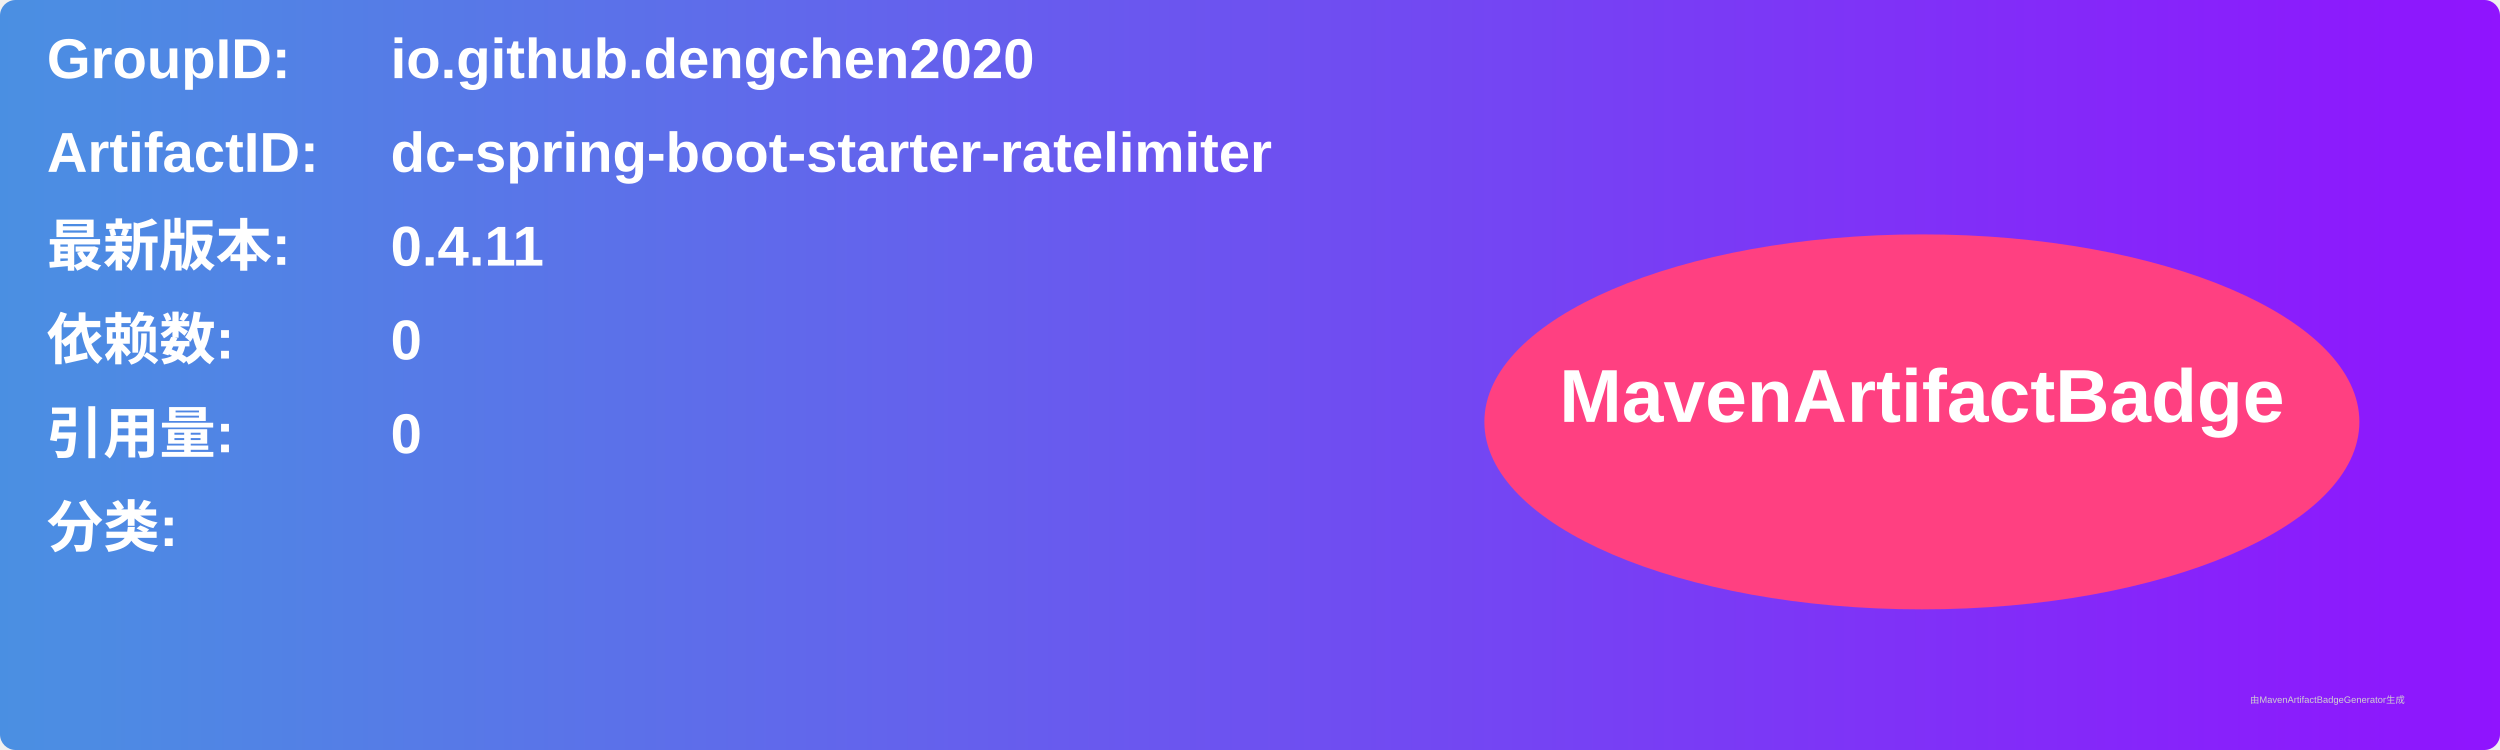
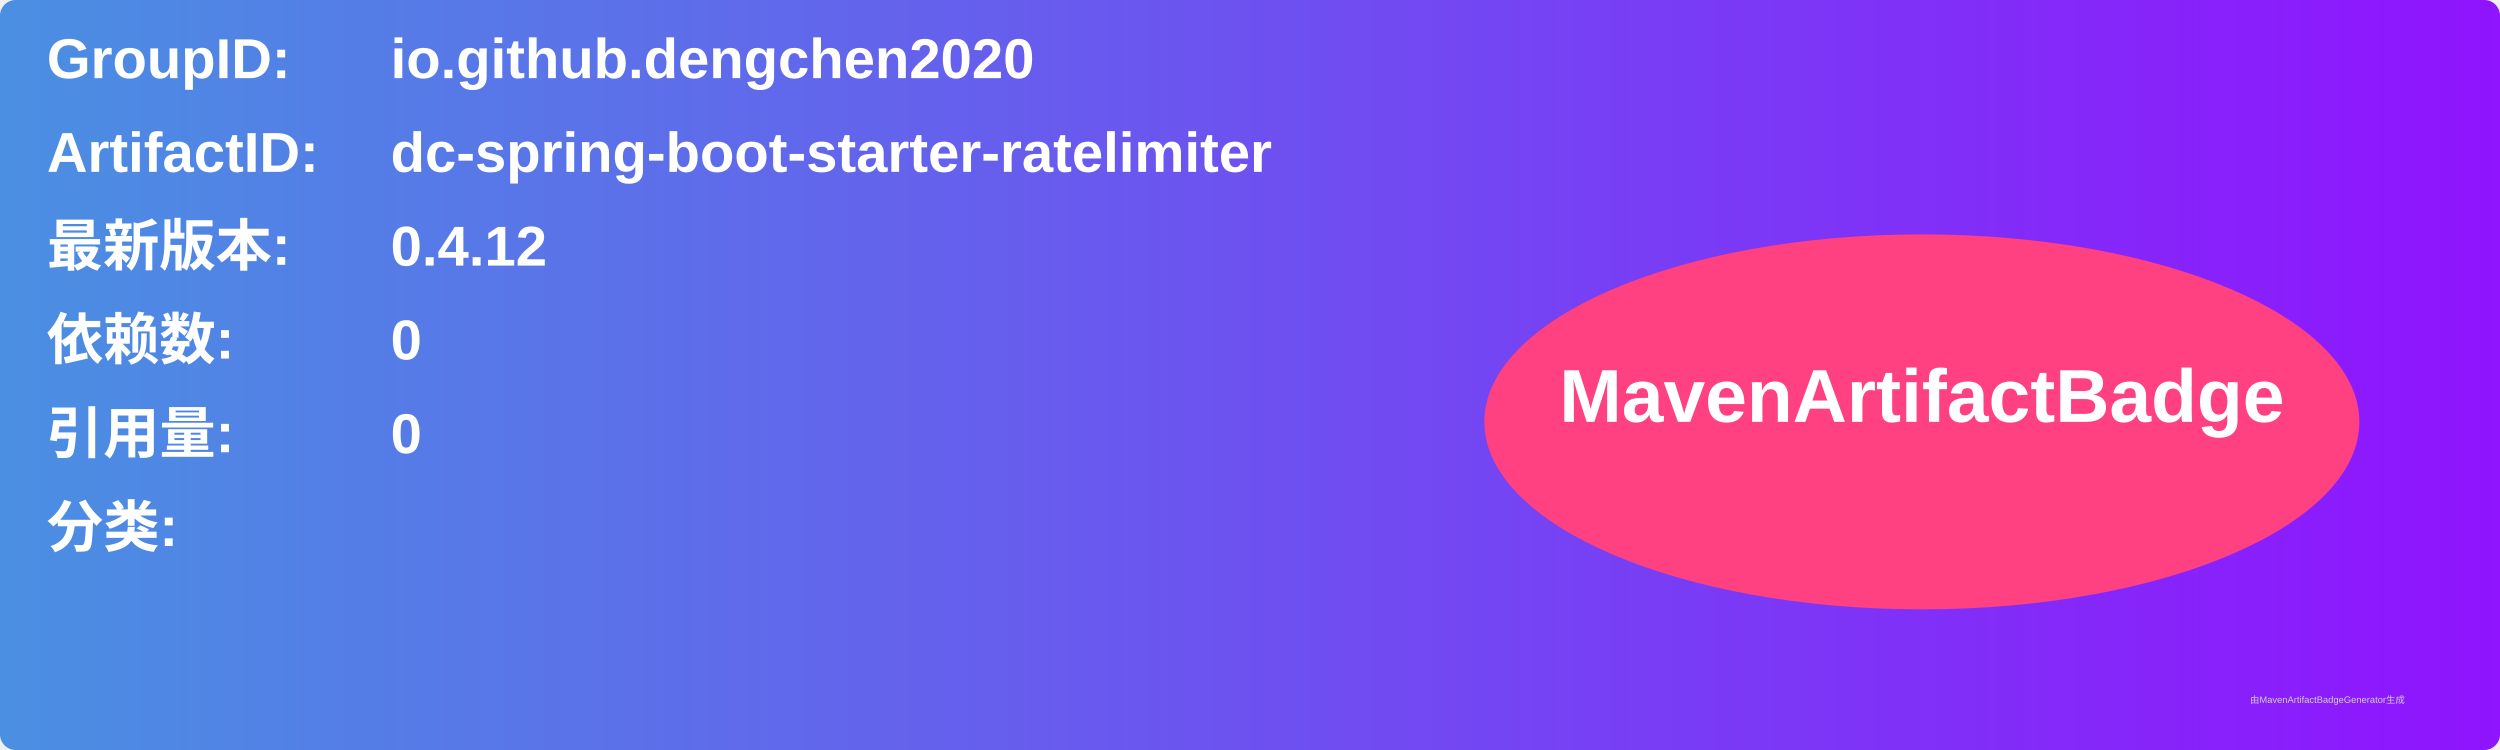
<svg xmlns="http://www.w3.org/2000/svg" width="800" height="240" viewBox="0 0 800 240">
  <linearGradient id="grad" x1="0%" y1="0%" x2="100%" y2="0%">
    <stop offset="0%" stop-color="#4a90e2" />
    <stop offset="100%" stop-color="#9013fe" />
  </linearGradient>
  <rect width="100%" height="100%" rx="5" ry="5" fill="url(#grad)" />
  <g transform="translate(15, 15)">
    <text x="0" y="10" font-family="Arial" font-size="18" fill="white" font-weight="bold" width="260">GroupID:</text>
    <text x="110" y="10" font-family="Arial" font-size="18" fill="white" font-weight="bold" width="460">io.github.dengchen2020</text>
    <text x="0" y="40" font-family="Arial" font-size="18" fill="white" font-weight="bold" width="260">ArtifactID:</text>
    <text x="110" y="40" font-family="Arial" font-size="18" fill="white" font-weight="bold" width="460">dc-spring-boot-starter-ratelimiter</text>
    <text x="0" y="70" font-family="Arial" font-size="18" fill="white" font-weight="bold">最新版本:</text>
    <text x="110" y="70" font-family="Arial" font-size="18" fill="white" font-weight="bold">
-       <tspan font-weight="bold">0.4.11</tspan>
+       <tspan font-weight="bold">0.4.12</tspan>
    </text>
    <text x="0" y="100" font-family="Arial" font-size="18" fill="white" font-weight="bold">依赖数: </text>
    <text x="110" y="100" font-family="Arial" font-size="18" fill="white">
      <tspan font-weight="bold">0</tspan>
    </text>
    <text x="0" y="130" font-family="Arial" font-size="18" fill="white" font-weight="bold">引用量: </text>
    <text x="110" y="130" font-family="Arial" font-size="18" fill="white">
      <tspan font-weight="bold">0</tspan>
    </text>
    <text x="0" y="160" font-family="Arial" font-size="18" fill="white" font-weight="bold">分类:</text>
    <text x="10" y="190" font-family="Arial" font-size="10" fill="white">
      <tspan font-weight="bold" />
    </text>
    <ellipse cx="600" cy="120" rx="140" ry="60" fill="#ff4081" />
    <text x="600" y="120" text-anchor="middle" font-family="Arial" font-size="24" fill="white" font-weight="bold">MavenArtifactBadge</text>
  </g>
  <text x="720" y="225" font-family="Arial" font-size="3" fill="#d0d0d0">由MavenArtifactBadgeGenerator生成</text>
</svg>
